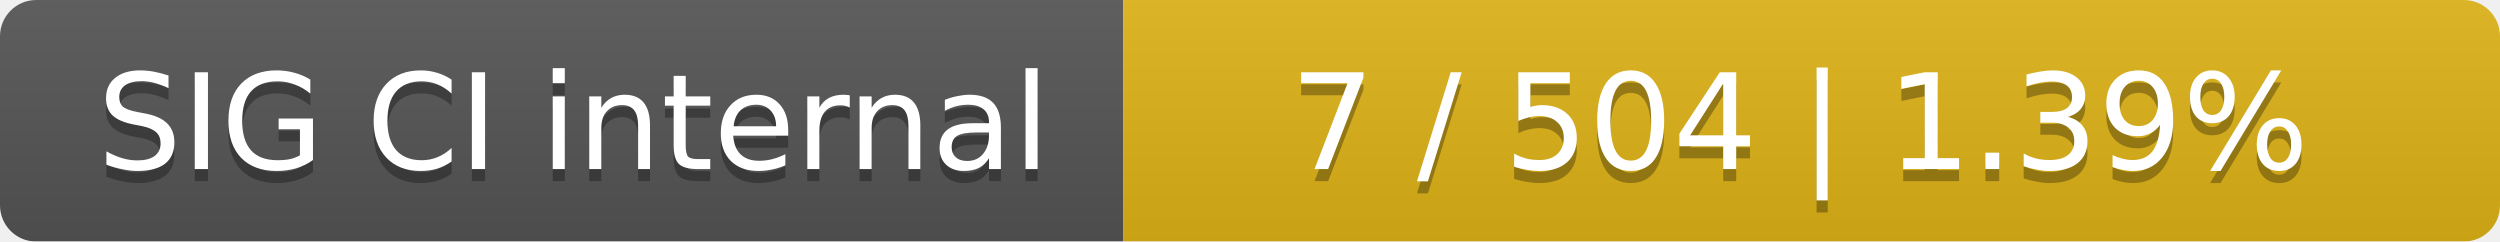
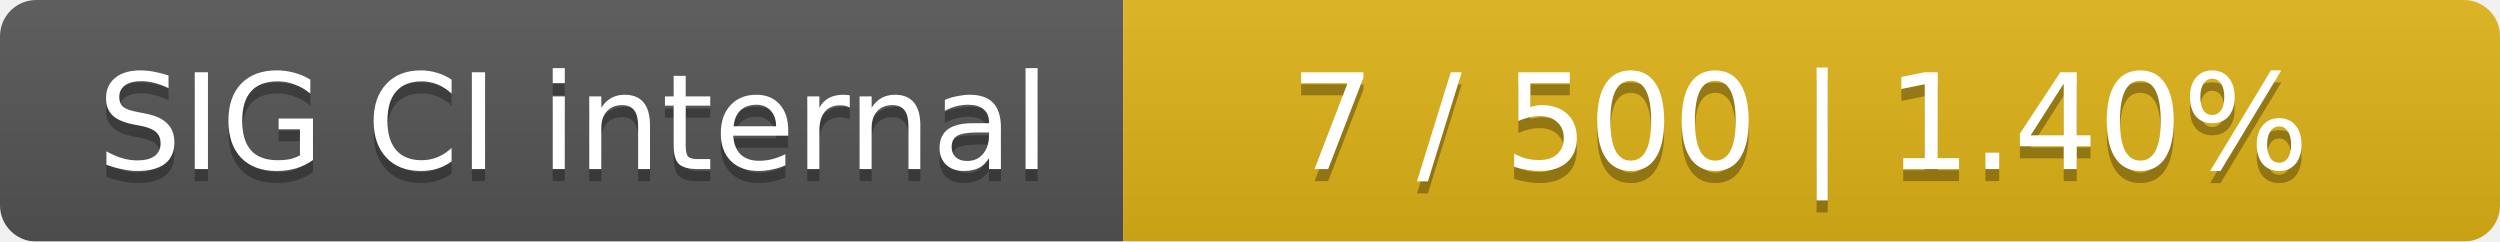
<svg xmlns="http://www.w3.org/2000/svg" width="207" height="20">
  <linearGradient id="smooth" x2="0" y2="100%">
    <stop offset="0" stop-color="#bbb" stop-opacity=".1" />
    <stop offset="1" stop-opacity=".1" />
  </linearGradient>
  <mask id="round">
    <rect width="207" height="20" rx="3" fill="#fff" />
  </mask>
  <g mask="url(#round)">
    <rect width="93" height="20" fill="#555" />
    <rect x="93" width="114" height="20" fill="#dfb317" />
    <rect width="207" height="20" fill="url(#smooth)" />
  </g>
  <g fill="#fff" text-anchor="middle" font-family="DejaVu Sans,Verdana,Geneva,sans-serif" font-size="11">
    <text x="47.5" y="15" fill="#010101" fill-opacity=".3">SIG CI internal</text>
    <text x="47.5" y="14">SIG CI internal</text>
-     <text x="149" y="15" fill="#010101" fill-opacity=".3">7 / 504    |    1.39%</text>
-     <text x="149" y="14">7 / 504    |    1.39%</text>
+     <text x="149" y="15" fill="#010101" fill-opacity=".3">7 / 500    |    1.40%</text>
+     <text x="149" y="14">7 / 500    |    1.40%</text>
  </g>
</svg>
